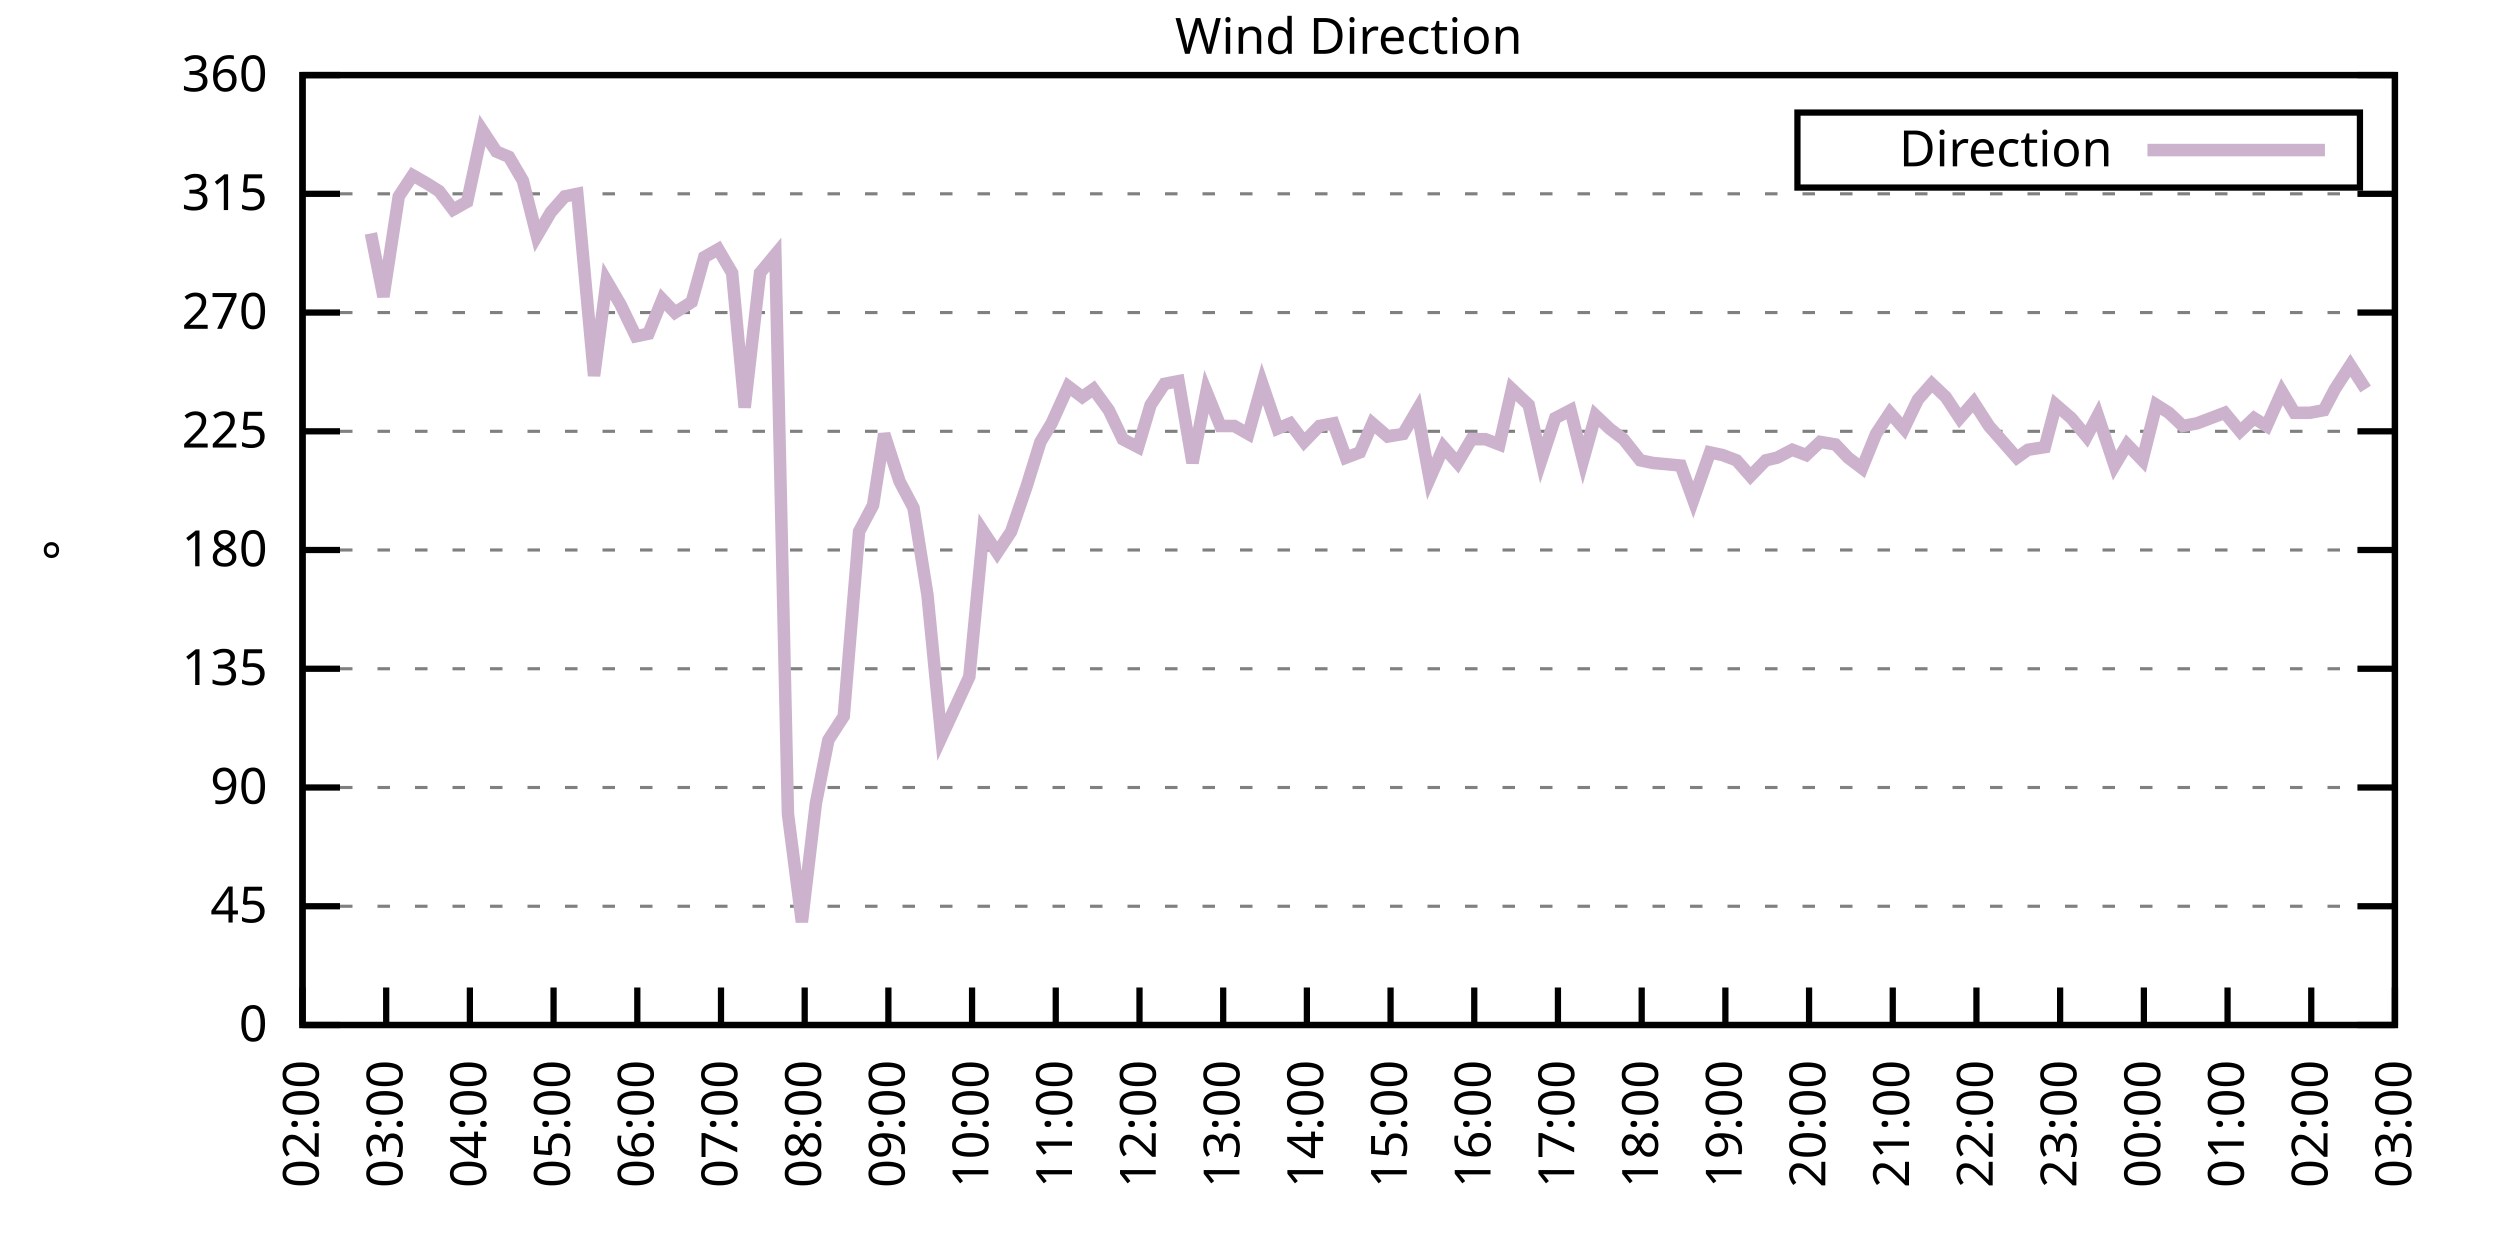
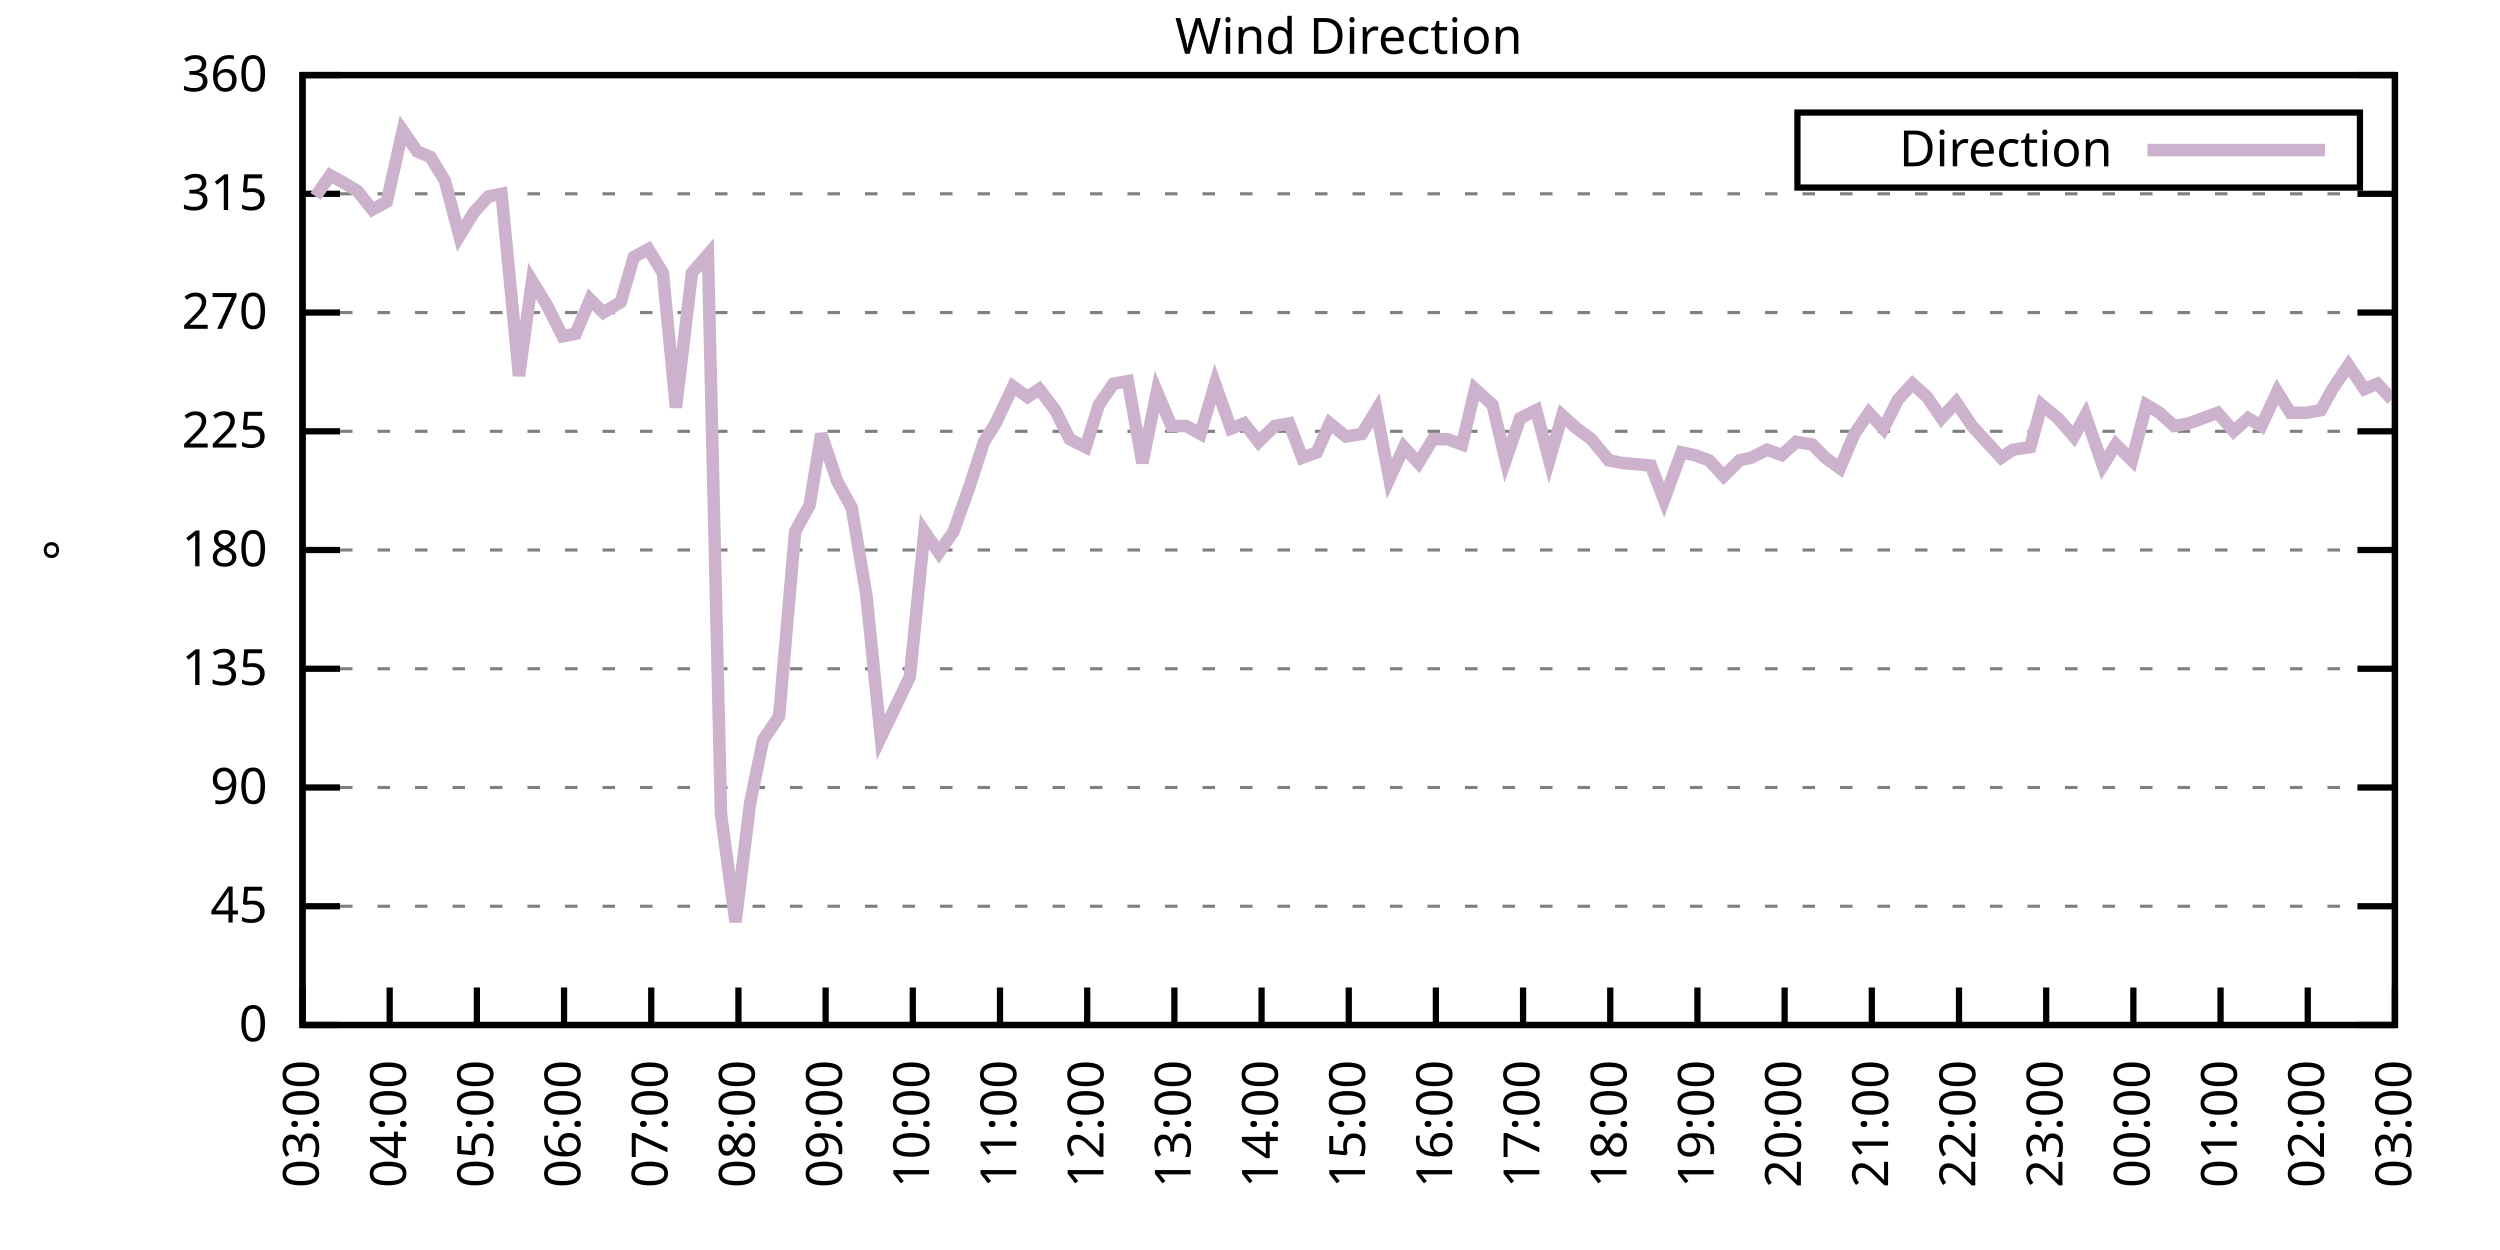
<svg xmlns="http://www.w3.org/2000/svg" xmlns:xlink="http://www.w3.org/1999/xlink" width="400" height="200" viewBox="0 0 400 200">
  <g id="gnuplot_canvas">
    <rect x="0" y="0" width="400" height="200" fill="none" />
    <defs>
      <circle id="gpDot" r="0.5" stroke-width="0.5" stroke="currentColor" />
      <path id="gpPt0" stroke-width="0.333" stroke="currentColor" d="M-1,0 h2 M0,-1 v2" />
      <path id="gpPt1" stroke-width="0.333" stroke="currentColor" d="M-1,-1 L1,1 M1,-1 L-1,1" />
      <path id="gpPt2" stroke-width="0.333" stroke="currentColor" d="M-1,0 L1,0 M0,-1 L0,1 M-1,-1 L1,1 M-1,1 L1,-1" />
      <rect id="gpPt3" stroke-width="0.333" stroke="currentColor" x="-1" y="-1" width="2" height="2" />
      <rect id="gpPt4" stroke-width="0.333" stroke="currentColor" fill="currentColor" x="-1" y="-1" width="2" height="2" />
      <circle id="gpPt5" stroke-width="0.333" stroke="currentColor" cx="0" cy="0" r="1" />
      <use xlink:href="#gpPt5" id="gpPt6" fill="currentColor" stroke="none" />
      <path id="gpPt7" stroke-width="0.333" stroke="currentColor" d="M0,-1.33 L-1.33,0.67 L1.33,0.67 z" />
      <use xlink:href="#gpPt7" id="gpPt8" fill="currentColor" stroke="none" />
      <use xlink:href="#gpPt7" id="gpPt9" stroke="currentColor" transform="rotate(180)" />
      <use xlink:href="#gpPt9" id="gpPt10" fill="currentColor" stroke="none" />
      <use xlink:href="#gpPt3" id="gpPt11" stroke="currentColor" transform="rotate(45)" />
      <use xlink:href="#gpPt11" id="gpPt12" fill="currentColor" stroke="none" />
      <path id="gpPt13" stroke-width="0.333" stroke="currentColor" d="M0,1.330 L1.265,0.411 L0.782,-1.067 L-0.782,-1.076 L-1.265,0.411 z" />
      <use xlink:href="#gpPt13" id="gpPt14" fill="currentColor" stroke="none" />
      <filter id="textbox" filterUnits="objectBoundingBox" x="0" y="0" height="1" width="1">
        <feFlood flood-color="white" flood-opacity="1" result="bgnd" />
        <feComposite in="SourceGraphic" in2="bgnd" operator="atop" />
      </filter>
      <filter id="greybox" filterUnits="objectBoundingBox" x="0" y="0" height="1" width="1">
        <feFlood flood-color="lightgrey" flood-opacity="1" result="grey" />
        <feComposite in="SourceGraphic" in2="grey" operator="atop" />
      </filter>
    </defs>
    <g fill="none" color="white" stroke="currentColor" stroke-width="1.00" stroke-linecap="butt" stroke-linejoin="miter">
</g>
    <g fill="none" color="black" stroke="currentColor" stroke-width="1.00" stroke-linecap="butt" stroke-linejoin="miter">
      <g stroke="none" shape-rendering="crispEdges">
        <polygon fill="rgb(255, 255, 255)" points="48.40,164.00 383.18,164.00 383.18,12.02 48.40,12.02 " />
      </g>
    </g>
    <g fill="none" color="black" stroke="currentColor" stroke-width="1.00" stroke-linecap="butt" stroke-linejoin="miter">
</g>
    <g fill="none" color="black" stroke="black" stroke-width="0.50" stroke-linecap="butt" stroke-linejoin="miter">
</g>
    <g fill="none" color="gray" stroke="currentColor" stroke-width="0.50" stroke-linecap="butt" stroke-linejoin="miter">
      <path stroke="gray" stroke-dasharray="2,4" class="gridline" d="M48.40,164.00 L383.19,164.00  " />
    </g>
    <g fill="none" color="gray" stroke="gray" stroke-width="1.00" stroke-linecap="butt" stroke-linejoin="miter">
</g>
    <g fill="none" color="black" stroke="currentColor" stroke-width="1.00" stroke-linecap="butt" stroke-linejoin="miter">
      <path stroke="black" d="M48.40,164.00 L54.40,164.00 M383.19,164.00 L377.19,164.00  " />
      <g transform="translate(42.80,166.60)" stroke="none" fill="black" font-family="Sans" font-size="8.00" text-anchor="end">
        <text>
          <tspan font-family="Sans"> 0</tspan>
        </text>
      </g>
    </g>
    <g fill="none" color="black" stroke="currentColor" stroke-width="1.00" stroke-linecap="butt" stroke-linejoin="miter">
</g>
    <g fill="none" color="black" stroke="black" stroke-width="0.50" stroke-linecap="butt" stroke-linejoin="miter">
</g>
    <g fill="none" color="gray" stroke="currentColor" stroke-width="0.50" stroke-linecap="butt" stroke-linejoin="miter">
      <path stroke="gray" stroke-dasharray="2,4" class="gridline" d="M48.40,145.00 L383.19,145.00  " />
    </g>
    <g fill="none" color="gray" stroke="gray" stroke-width="1.00" stroke-linecap="butt" stroke-linejoin="miter">
</g>
    <g fill="none" color="black" stroke="currentColor" stroke-width="1.00" stroke-linecap="butt" stroke-linejoin="miter">
      <path stroke="black" d="M48.40,145.00 L54.40,145.00 M383.19,145.00 L377.19,145.00  " />
      <g transform="translate(42.80,147.60)" stroke="none" fill="black" font-family="Sans" font-size="8.00" text-anchor="end">
        <text>
          <tspan font-family="Sans"> 45</tspan>
        </text>
      </g>
    </g>
    <g fill="none" color="black" stroke="currentColor" stroke-width="1.00" stroke-linecap="butt" stroke-linejoin="miter">
</g>
    <g fill="none" color="black" stroke="black" stroke-width="0.50" stroke-linecap="butt" stroke-linejoin="miter">
</g>
    <g fill="none" color="gray" stroke="currentColor" stroke-width="0.50" stroke-linecap="butt" stroke-linejoin="miter">
      <path stroke="gray" stroke-dasharray="2,4" class="gridline" d="M48.40,126.00 L383.19,126.00  " />
    </g>
    <g fill="none" color="gray" stroke="gray" stroke-width="1.00" stroke-linecap="butt" stroke-linejoin="miter">
</g>
    <g fill="none" color="black" stroke="currentColor" stroke-width="1.00" stroke-linecap="butt" stroke-linejoin="miter">
      <path stroke="black" d="M48.40,126.00 L54.40,126.00 M383.19,126.00 L377.19,126.00  " />
      <g transform="translate(42.80,128.60)" stroke="none" fill="black" font-family="Sans" font-size="8.00" text-anchor="end">
        <text>
          <tspan font-family="Sans"> 90</tspan>
        </text>
      </g>
    </g>
    <g fill="none" color="black" stroke="currentColor" stroke-width="1.00" stroke-linecap="butt" stroke-linejoin="miter">
</g>
    <g fill="none" color="black" stroke="black" stroke-width="0.50" stroke-linecap="butt" stroke-linejoin="miter">
</g>
    <g fill="none" color="gray" stroke="currentColor" stroke-width="0.50" stroke-linecap="butt" stroke-linejoin="miter">
      <path stroke="gray" stroke-dasharray="2,4" class="gridline" d="M48.40,107.00 L383.19,107.00  " />
    </g>
    <g fill="none" color="gray" stroke="gray" stroke-width="1.00" stroke-linecap="butt" stroke-linejoin="miter">
</g>
    <g fill="none" color="black" stroke="currentColor" stroke-width="1.00" stroke-linecap="butt" stroke-linejoin="miter">
      <path stroke="black" d="M48.40,107.00 L54.40,107.00 M383.19,107.00 L377.19,107.00  " />
      <g transform="translate(42.80,109.60)" stroke="none" fill="black" font-family="Sans" font-size="8.00" text-anchor="end">
        <text>
          <tspan font-family="Sans"> 135</tspan>
        </text>
      </g>
    </g>
    <g fill="none" color="black" stroke="currentColor" stroke-width="1.00" stroke-linecap="butt" stroke-linejoin="miter">
</g>
    <g fill="none" color="black" stroke="black" stroke-width="0.50" stroke-linecap="butt" stroke-linejoin="miter">
</g>
    <g fill="none" color="gray" stroke="currentColor" stroke-width="0.50" stroke-linecap="butt" stroke-linejoin="miter">
      <path stroke="gray" stroke-dasharray="2,4" class="gridline" d="M48.40,88.00 L383.19,88.00  " />
    </g>
    <g fill="none" color="gray" stroke="gray" stroke-width="1.00" stroke-linecap="butt" stroke-linejoin="miter">
</g>
    <g fill="none" color="black" stroke="currentColor" stroke-width="1.00" stroke-linecap="butt" stroke-linejoin="miter">
      <path stroke="black" d="M48.40,88.00 L54.40,88.00 M383.19,88.00 L377.19,88.00  " />
      <g transform="translate(42.80,90.60)" stroke="none" fill="black" font-family="Sans" font-size="8.00" text-anchor="end">
        <text>
          <tspan font-family="Sans"> 180</tspan>
        </text>
      </g>
    </g>
    <g fill="none" color="black" stroke="currentColor" stroke-width="1.00" stroke-linecap="butt" stroke-linejoin="miter">
</g>
    <g fill="none" color="black" stroke="black" stroke-width="0.50" stroke-linecap="butt" stroke-linejoin="miter">
</g>
    <g fill="none" color="gray" stroke="currentColor" stroke-width="0.50" stroke-linecap="butt" stroke-linejoin="miter">
      <path stroke="gray" stroke-dasharray="2,4" class="gridline" d="M48.40,69.01 L383.19,69.01  " />
    </g>
    <g fill="none" color="gray" stroke="gray" stroke-width="1.00" stroke-linecap="butt" stroke-linejoin="miter">
</g>
    <g fill="none" color="black" stroke="currentColor" stroke-width="1.00" stroke-linecap="butt" stroke-linejoin="miter">
      <path stroke="black" d="M48.40,69.01 L54.40,69.01 M383.19,69.01 L377.19,69.01  " />
      <g transform="translate(42.80,71.61)" stroke="none" fill="black" font-family="Sans" font-size="8.00" text-anchor="end">
        <text>
          <tspan font-family="Sans"> 225</tspan>
        </text>
      </g>
    </g>
    <g fill="none" color="black" stroke="currentColor" stroke-width="1.00" stroke-linecap="butt" stroke-linejoin="miter">
</g>
    <g fill="none" color="black" stroke="black" stroke-width="0.50" stroke-linecap="butt" stroke-linejoin="miter">
</g>
    <g fill="none" color="gray" stroke="currentColor" stroke-width="0.50" stroke-linecap="butt" stroke-linejoin="miter">
      <path stroke="gray" stroke-dasharray="2,4" class="gridline" d="M48.40,50.01 L383.19,50.01  " />
    </g>
    <g fill="none" color="gray" stroke="gray" stroke-width="1.00" stroke-linecap="butt" stroke-linejoin="miter">
</g>
    <g fill="none" color="black" stroke="currentColor" stroke-width="1.00" stroke-linecap="butt" stroke-linejoin="miter">
      <path stroke="black" d="M48.40,50.01 L54.40,50.01 M383.19,50.01 L377.19,50.01  " />
      <g transform="translate(42.80,52.61)" stroke="none" fill="black" font-family="Sans" font-size="8.00" text-anchor="end">
        <text>
          <tspan font-family="Sans"> 270</tspan>
        </text>
      </g>
    </g>
    <g fill="none" color="black" stroke="currentColor" stroke-width="1.00" stroke-linecap="butt" stroke-linejoin="miter">
</g>
    <g fill="none" color="black" stroke="black" stroke-width="0.50" stroke-linecap="butt" stroke-linejoin="miter">
</g>
    <g fill="none" color="gray" stroke="currentColor" stroke-width="0.50" stroke-linecap="butt" stroke-linejoin="miter">
      <path stroke="gray" stroke-dasharray="2,4" class="gridline" d="M48.40,31.01 L383.19,31.01  " />
    </g>
    <g fill="none" color="gray" stroke="gray" stroke-width="1.00" stroke-linecap="butt" stroke-linejoin="miter">
</g>
    <g fill="none" color="black" stroke="currentColor" stroke-width="1.00" stroke-linecap="butt" stroke-linejoin="miter">
      <path stroke="black" d="M48.40,31.01 L54.40,31.01 M383.19,31.01 L377.19,31.01  " />
      <g transform="translate(42.80,33.61)" stroke="none" fill="black" font-family="Sans" font-size="8.00" text-anchor="end">
        <text>
          <tspan font-family="Sans"> 315</tspan>
        </text>
      </g>
    </g>
    <g fill="none" color="black" stroke="currentColor" stroke-width="1.00" stroke-linecap="butt" stroke-linejoin="miter">
</g>
    <g fill="none" color="black" stroke="black" stroke-width="0.50" stroke-linecap="butt" stroke-linejoin="miter">
</g>
    <g fill="none" color="gray" stroke="currentColor" stroke-width="0.50" stroke-linecap="butt" stroke-linejoin="miter">
      <path stroke="gray" stroke-dasharray="2,4" class="gridline" d="M48.40,12.01 L383.19,12.01  " />
    </g>
    <g fill="none" color="gray" stroke="gray" stroke-width="1.00" stroke-linecap="butt" stroke-linejoin="miter">
</g>
    <g fill="none" color="black" stroke="currentColor" stroke-width="1.00" stroke-linecap="butt" stroke-linejoin="miter">
      <path stroke="black" d="M48.40,12.01 L54.40,12.01 M383.19,12.01 L377.19,12.01  " />
      <g transform="translate(42.80,14.61)" stroke="none" fill="black" font-family="Sans" font-size="8.00" text-anchor="end">
        <text>
          <tspan font-family="Sans"> 360</tspan>
        </text>
      </g>
    </g>
    <g fill="none" color="black" stroke="currentColor" stroke-width="1.00" stroke-linecap="butt" stroke-linejoin="miter">
      <path stroke="black" d="M48.40,164.00 L48.40,158.00  " />
      <g transform="translate(51.00,169.60) rotate(270.00)" stroke="none" fill="black" font-family="Sans" font-size="8.00" text-anchor="end">
        <text>
-           <tspan font-family="Sans">02:00</tspan>
-         </text>
-       </g>
-     </g>
-     <g fill="none" color="black" stroke="currentColor" stroke-width="1.00" stroke-linecap="butt" stroke-linejoin="miter">
-       <path stroke="black" d="M61.79,164.00 L61.79,158.00  " />
-       <g transform="translate(64.39,169.60) rotate(270.00)" stroke="none" fill="black" font-family="Sans" font-size="8.00" text-anchor="end">
-         <text>
          <tspan font-family="Sans">03:00</tspan>
        </text>
      </g>
    </g>
    <g fill="none" color="black" stroke="currentColor" stroke-width="1.00" stroke-linecap="butt" stroke-linejoin="miter">
-       <path stroke="black" d="M75.18,164.00 L75.18,158.00  " />
-       <g transform="translate(77.78,169.60) rotate(270.00)" stroke="none" fill="black" font-family="Sans" font-size="8.00" text-anchor="end">
+       <path stroke="black" d="M62.35,164.00 L62.35,158.00  " />
+       <g transform="translate(64.95,169.60) rotate(270.00)" stroke="none" fill="black" font-family="Sans" font-size="8.00" text-anchor="end">
        <text>
          <tspan font-family="Sans">04:00</tspan>
        </text>
      </g>
    </g>
    <g fill="none" color="black" stroke="currentColor" stroke-width="1.00" stroke-linecap="butt" stroke-linejoin="miter">
-       <path stroke="black" d="M88.57,164.00 L88.57,158.00  " />
-       <g transform="translate(91.17,169.60) rotate(270.00)" stroke="none" fill="black" font-family="Sans" font-size="8.00" text-anchor="end">
+       <path stroke="black" d="M76.30,164.00 L76.30,158.00  " />
+       <g transform="translate(78.90,169.60) rotate(270.00)" stroke="none" fill="black" font-family="Sans" font-size="8.00" text-anchor="end">
        <text>
          <tspan font-family="Sans">05:00</tspan>
        </text>
      </g>
    </g>
    <g fill="none" color="black" stroke="currentColor" stroke-width="1.00" stroke-linecap="butt" stroke-linejoin="miter">
-       <path stroke="black" d="M101.97,164.00 L101.97,158.00  " />
-       <g transform="translate(104.57,169.60) rotate(270.00)" stroke="none" fill="black" font-family="Sans" font-size="8.00" text-anchor="end">
+       <path stroke="black" d="M90.25,164.00 L90.25,158.00  " />
+       <g transform="translate(92.85,169.60) rotate(270.00)" stroke="none" fill="black" font-family="Sans" font-size="8.00" text-anchor="end">
        <text>
          <tspan font-family="Sans">06:00</tspan>
        </text>
      </g>
    </g>
    <g fill="none" color="black" stroke="currentColor" stroke-width="1.00" stroke-linecap="butt" stroke-linejoin="miter">
-       <path stroke="black" d="M115.36,164.00 L115.36,158.00  " />
-       <g transform="translate(117.96,169.60) rotate(270.00)" stroke="none" fill="black" font-family="Sans" font-size="8.00" text-anchor="end">
+       <path stroke="black" d="M104.20,164.00 L104.20,158.00  " />
+       <g transform="translate(106.80,169.60) rotate(270.00)" stroke="none" fill="black" font-family="Sans" font-size="8.00" text-anchor="end">
        <text>
          <tspan font-family="Sans">07:00</tspan>
        </text>
      </g>
    </g>
    <g fill="none" color="black" stroke="currentColor" stroke-width="1.00" stroke-linecap="butt" stroke-linejoin="miter">
-       <path stroke="black" d="M128.75,164.00 L128.75,158.00  " />
-       <g transform="translate(131.35,169.60) rotate(270.00)" stroke="none" fill="black" font-family="Sans" font-size="8.00" text-anchor="end">
+       <path stroke="black" d="M118.15,164.00 L118.15,158.00  " />
+       <g transform="translate(120.75,169.60) rotate(270.00)" stroke="none" fill="black" font-family="Sans" font-size="8.00" text-anchor="end">
        <text>
          <tspan font-family="Sans">08:00</tspan>
        </text>
      </g>
    </g>
    <g fill="none" color="black" stroke="currentColor" stroke-width="1.00" stroke-linecap="butt" stroke-linejoin="miter">
-       <path stroke="black" d="M142.14,164.00 L142.14,158.00  " />
-       <g transform="translate(144.74,169.60) rotate(270.00)" stroke="none" fill="black" font-family="Sans" font-size="8.00" text-anchor="end">
+       <path stroke="black" d="M132.10,164.00 L132.10,158.00  " />
+       <g transform="translate(134.70,169.60) rotate(270.00)" stroke="none" fill="black" font-family="Sans" font-size="8.00" text-anchor="end">
        <text>
          <tspan font-family="Sans">09:00</tspan>
        </text>
      </g>
    </g>
    <g fill="none" color="black" stroke="currentColor" stroke-width="1.00" stroke-linecap="butt" stroke-linejoin="miter">
-       <path stroke="black" d="M155.53,164.00 L155.53,158.00  " />
-       <g transform="translate(158.13,169.60) rotate(270.00)" stroke="none" fill="black" font-family="Sans" font-size="8.00" text-anchor="end">
+       <path stroke="black" d="M146.05,164.00 L146.05,158.00  " />
+       <g transform="translate(148.65,169.60) rotate(270.00)" stroke="none" fill="black" font-family="Sans" font-size="8.00" text-anchor="end">
        <text>
          <tspan font-family="Sans">10:00</tspan>
        </text>
      </g>
    </g>
    <g fill="none" color="black" stroke="currentColor" stroke-width="1.00" stroke-linecap="butt" stroke-linejoin="miter">
-       <path stroke="black" d="M168.92,164.00 L168.92,158.00  " />
-       <g transform="translate(171.52,169.60) rotate(270.00)" stroke="none" fill="black" font-family="Sans" font-size="8.00" text-anchor="end">
+       <path stroke="black" d="M160.00,164.00 L160.00,158.00  " />
+       <g transform="translate(162.60,169.60) rotate(270.00)" stroke="none" fill="black" font-family="Sans" font-size="8.00" text-anchor="end">
        <text>
          <tspan font-family="Sans">11:00</tspan>
        </text>
      </g>
    </g>
    <g fill="none" color="black" stroke="currentColor" stroke-width="1.00" stroke-linecap="butt" stroke-linejoin="miter">
-       <path stroke="black" d="M182.32,164.00 L182.32,158.00  " />
-       <g transform="translate(184.92,169.60) rotate(270.00)" stroke="none" fill="black" font-family="Sans" font-size="8.00" text-anchor="end">
+       <path stroke="black" d="M173.95,164.00 L173.95,158.00  " />
+       <g transform="translate(176.55,169.60) rotate(270.00)" stroke="none" fill="black" font-family="Sans" font-size="8.00" text-anchor="end">
        <text>
          <tspan font-family="Sans">12:00</tspan>
        </text>
      </g>
    </g>
    <g fill="none" color="black" stroke="currentColor" stroke-width="1.00" stroke-linecap="butt" stroke-linejoin="miter">
-       <path stroke="black" d="M195.71,164.00 L195.71,158.00  " />
-       <g transform="translate(198.31,169.60) rotate(270.00)" stroke="none" fill="black" font-family="Sans" font-size="8.00" text-anchor="end">
+       <path stroke="black" d="M187.90,164.00 L187.90,158.00  " />
+       <g transform="translate(190.50,169.60) rotate(270.00)" stroke="none" fill="black" font-family="Sans" font-size="8.00" text-anchor="end">
        <text>
          <tspan font-family="Sans">13:00</tspan>
        </text>
      </g>
    </g>
    <g fill="none" color="black" stroke="currentColor" stroke-width="1.00" stroke-linecap="butt" stroke-linejoin="miter">
-       <path stroke="black" d="M209.10,164.00 L209.10,158.00  " />
-       <g transform="translate(211.70,169.60) rotate(270.00)" stroke="none" fill="black" font-family="Sans" font-size="8.00" text-anchor="end">
+       <path stroke="black" d="M201.85,164.00 L201.85,158.00  " />
+       <g transform="translate(204.45,169.60) rotate(270.00)" stroke="none" fill="black" font-family="Sans" font-size="8.00" text-anchor="end">
        <text>
          <tspan font-family="Sans">14:00</tspan>
        </text>
      </g>
    </g>
    <g fill="none" color="black" stroke="currentColor" stroke-width="1.00" stroke-linecap="butt" stroke-linejoin="miter">
-       <path stroke="black" d="M222.49,164.00 L222.49,158.00  " />
-       <g transform="translate(225.09,169.60) rotate(270.00)" stroke="none" fill="black" font-family="Sans" font-size="8.00" text-anchor="end">
+       <path stroke="black" d="M215.80,164.00 L215.80,158.00  " />
+       <g transform="translate(218.40,169.60) rotate(270.00)" stroke="none" fill="black" font-family="Sans" font-size="8.00" text-anchor="end">
        <text>
          <tspan font-family="Sans">15:00</tspan>
        </text>
      </g>
    </g>
    <g fill="none" color="black" stroke="currentColor" stroke-width="1.00" stroke-linecap="butt" stroke-linejoin="miter">
-       <path stroke="black" d="M235.88,164.00 L235.88,158.00  " />
-       <g transform="translate(238.48,169.60) rotate(270.00)" stroke="none" fill="black" font-family="Sans" font-size="8.00" text-anchor="end">
+       <path stroke="black" d="M229.74,164.00 L229.74,158.00  " />
+       <g transform="translate(232.34,169.60) rotate(270.00)" stroke="none" fill="black" font-family="Sans" font-size="8.00" text-anchor="end">
        <text>
          <tspan font-family="Sans">16:00</tspan>
        </text>
      </g>
    </g>
    <g fill="none" color="black" stroke="currentColor" stroke-width="1.00" stroke-linecap="butt" stroke-linejoin="miter">
-       <path stroke="black" d="M249.27,164.00 L249.27,158.00  " />
-       <g transform="translate(251.87,169.60) rotate(270.00)" stroke="none" fill="black" font-family="Sans" font-size="8.00" text-anchor="end">
+       <path stroke="black" d="M243.69,164.00 L243.69,158.00  " />
+       <g transform="translate(246.29,169.60) rotate(270.00)" stroke="none" fill="black" font-family="Sans" font-size="8.00" text-anchor="end">
        <text>
          <tspan font-family="Sans">17:00</tspan>
        </text>
      </g>
    </g>
    <g fill="none" color="black" stroke="currentColor" stroke-width="1.00" stroke-linecap="butt" stroke-linejoin="miter">
-       <path stroke="black" d="M262.67,164.00 L262.67,158.00  " />
-       <g transform="translate(265.27,169.60) rotate(270.00)" stroke="none" fill="black" font-family="Sans" font-size="8.00" text-anchor="end">
+       <path stroke="black" d="M257.64,164.00 L257.64,158.00  " />
+       <g transform="translate(260.24,169.60) rotate(270.00)" stroke="none" fill="black" font-family="Sans" font-size="8.00" text-anchor="end">
        <text>
          <tspan font-family="Sans">18:00</tspan>
        </text>
      </g>
    </g>
    <g fill="none" color="black" stroke="currentColor" stroke-width="1.00" stroke-linecap="butt" stroke-linejoin="miter">
-       <path stroke="black" d="M276.06,164.00 L276.06,158.00  " />
-       <g transform="translate(278.66,169.60) rotate(270.00)" stroke="none" fill="black" font-family="Sans" font-size="8.00" text-anchor="end">
+       <path stroke="black" d="M271.59,164.00 L271.59,158.00  " />
+       <g transform="translate(274.19,169.60) rotate(270.00)" stroke="none" fill="black" font-family="Sans" font-size="8.00" text-anchor="end">
        <text>
          <tspan font-family="Sans">19:00</tspan>
        </text>
      </g>
    </g>
    <g fill="none" color="black" stroke="currentColor" stroke-width="1.00" stroke-linecap="butt" stroke-linejoin="miter">
-       <path stroke="black" d="M289.45,164.00 L289.45,158.00  " />
-       <g transform="translate(292.05,169.60) rotate(270.00)" stroke="none" fill="black" font-family="Sans" font-size="8.00" text-anchor="end">
+       <path stroke="black" d="M285.54,164.00 L285.54,158.00  " />
+       <g transform="translate(288.14,169.60) rotate(270.00)" stroke="none" fill="black" font-family="Sans" font-size="8.00" text-anchor="end">
        <text>
          <tspan font-family="Sans">20:00</tspan>
        </text>
      </g>
    </g>
    <g fill="none" color="black" stroke="currentColor" stroke-width="1.00" stroke-linecap="butt" stroke-linejoin="miter">
-       <path stroke="black" d="M302.84,164.00 L302.84,158.00  " />
-       <g transform="translate(305.44,169.60) rotate(270.00)" stroke="none" fill="black" font-family="Sans" font-size="8.00" text-anchor="end">
+       <path stroke="black" d="M299.49,164.00 L299.49,158.00  " />
+       <g transform="translate(302.09,169.60) rotate(270.00)" stroke="none" fill="black" font-family="Sans" font-size="8.00" text-anchor="end">
        <text>
          <tspan font-family="Sans">21:00</tspan>
        </text>
      </g>
    </g>
    <g fill="none" color="black" stroke="currentColor" stroke-width="1.00" stroke-linecap="butt" stroke-linejoin="miter">
-       <path stroke="black" d="M316.23,164.00 L316.23,158.00  " />
-       <g transform="translate(318.83,169.60) rotate(270.00)" stroke="none" fill="black" font-family="Sans" font-size="8.00" text-anchor="end">
+       <path stroke="black" d="M313.44,164.00 L313.44,158.00  " />
+       <g transform="translate(316.04,169.60) rotate(270.00)" stroke="none" fill="black" font-family="Sans" font-size="8.00" text-anchor="end">
        <text>
          <tspan font-family="Sans">22:00</tspan>
        </text>
      </g>
    </g>
    <g fill="none" color="black" stroke="currentColor" stroke-width="1.00" stroke-linecap="butt" stroke-linejoin="miter">
-       <path stroke="black" d="M329.62,164.00 L329.62,158.00  " />
-       <g transform="translate(332.22,169.60) rotate(270.00)" stroke="none" fill="black" font-family="Sans" font-size="8.00" text-anchor="end">
+       <path stroke="black" d="M327.39,164.00 L327.39,158.00  " />
+       <g transform="translate(329.99,169.60) rotate(270.00)" stroke="none" fill="black" font-family="Sans" font-size="8.00" text-anchor="end">
        <text>
          <tspan font-family="Sans">23:00</tspan>
        </text>
      </g>
    </g>
    <g fill="none" color="black" stroke="currentColor" stroke-width="1.00" stroke-linecap="butt" stroke-linejoin="miter">
-       <path stroke="black" d="M343.02,164.00 L343.02,158.00  " />
-       <g transform="translate(345.62,169.60) rotate(270.00)" stroke="none" fill="black" font-family="Sans" font-size="8.00" text-anchor="end">
+       <path stroke="black" d="M341.34,164.00 L341.34,158.00  " />
+       <g transform="translate(343.94,169.60) rotate(270.00)" stroke="none" fill="black" font-family="Sans" font-size="8.00" text-anchor="end">
        <text>
          <tspan font-family="Sans">00:00</tspan>
        </text>
      </g>
    </g>
    <g fill="none" color="black" stroke="currentColor" stroke-width="1.00" stroke-linecap="butt" stroke-linejoin="miter">
-       <path stroke="black" d="M356.41,164.00 L356.41,158.00  " />
-       <g transform="translate(359.01,169.60) rotate(270.00)" stroke="none" fill="black" font-family="Sans" font-size="8.00" text-anchor="end">
+       <path stroke="black" d="M355.29,164.00 L355.29,158.00  " />
+       <g transform="translate(357.89,169.60) rotate(270.00)" stroke="none" fill="black" font-family="Sans" font-size="8.00" text-anchor="end">
        <text>
          <tspan font-family="Sans">01:00</tspan>
        </text>
      </g>
    </g>
    <g fill="none" color="black" stroke="currentColor" stroke-width="1.00" stroke-linecap="butt" stroke-linejoin="miter">
-       <path stroke="black" d="M369.80,164.00 L369.80,158.00  " />
-       <g transform="translate(372.40,169.60) rotate(270.00)" stroke="none" fill="black" font-family="Sans" font-size="8.00" text-anchor="end">
+       <path stroke="black" d="M369.24,164.00 L369.24,158.00  " />
+       <g transform="translate(371.84,169.60) rotate(270.00)" stroke="none" fill="black" font-family="Sans" font-size="8.00" text-anchor="end">
        <text>
          <tspan font-family="Sans">02:00</tspan>
        </text>
      </g>
    </g>
    <g fill="none" color="black" stroke="currentColor" stroke-width="1.00" stroke-linecap="butt" stroke-linejoin="miter">
      <path stroke="black" d="M383.19,164.00 L383.19,158.00  " />
      <g transform="translate(385.79,169.60) rotate(270.00)" stroke="none" fill="black" font-family="Sans" font-size="8.00" text-anchor="end">
        <text>
          <tspan font-family="Sans">03:00</tspan>
        </text>
      </g>
    </g>
    <g fill="none" color="black" stroke="currentColor" stroke-width="1.00" stroke-linecap="butt" stroke-linejoin="miter">
</g>
    <g fill="none" color="black" stroke="currentColor" stroke-width="1.00" stroke-linecap="butt" stroke-linejoin="miter">
      <path stroke="black" d="M48.40,12.01 L48.40,164.00 L383.19,164.00 L383.19,12.01 L48.40,12.01 Z  " />
    </g>
    <g fill="none" color="black" stroke="currentColor" stroke-width="1.00" stroke-linecap="butt" stroke-linejoin="miter">
</g>
    <g fill="none" color="black" stroke="currentColor" stroke-width="1.00" stroke-linecap="butt" stroke-linejoin="miter">
      <path stroke="black" d="M287.59,30.01 L287.59,18.01 L377.59,18.01 L377.59,30.01 L287.59,30.01 Z  " />
    </g>
    <g id="Wind_direction_plot_1">
      <g fill="none" color="white" stroke="black" stroke-width="2.00" stroke-linecap="butt" stroke-linejoin="miter">
</g>
      <g fill="none" color="black" stroke="currentColor" stroke-width="2.00" stroke-linecap="butt" stroke-linejoin="miter">
        <g transform="translate(337.99,26.61)" stroke="none" fill="black" font-family="Sans" font-size="8.00" text-anchor="end">
          <text>
            <tspan font-family="Sans">Direction</tspan>
          </text>
        </g>
      </g>
      <g fill="none" color="black" stroke="currentColor" stroke-width="2.00" stroke-linecap="butt" stroke-linejoin="miter">
-         <path stroke="rgb(204, 178, 204)" d="M343.59,24.01 L371.99,24.01 M59.34,37.34 L61.35,47.47 L63.80,31.43 L66.03,28.05 L68.26,29.32 L70.27,30.59   L72.50,33.54 L74.74,32.28 L77.19,20.88 L79.42,24.25 L81.43,25.10 L83.66,28.90 L85.90,37.76 L88.13,33.96   L90.36,31.43 L92.37,31.01 L95.05,60.14 L97.06,44.94 L99.29,48.74 L101.74,53.81 L103.75,53.39 L105.98,47.90   L107.99,50.01 L110.67,48.32 L112.68,41.14 L114.91,39.87 L117.14,43.67 L119.15,65.21 L121.61,43.67 L124.06,40.72   L126.07,130.22 L128.30,147.53 L130.54,128.54 L132.54,118.40 L135.00,114.60 L137.45,85.05 L139.69,80.83 L141.47,69.43   L143.93,77.03 L146.16,81.25 L148.39,95.18 L150.62,117.98 L155.09,108.27 L157.32,85.05 L159.55,88.43 L161.78,85.05   L164.24,77.87 L166.47,70.70 L168.25,67.74 L170.93,61.83 L173.17,63.52 L174.95,62.25 L177.41,65.63 L179.64,70.27   L182.09,71.54 L184.10,64.78 L186.33,61.41 L188.57,60.98 L190.80,74.07 L193.03,62.67 L195.26,68.16 L197.49,68.16   L199.73,69.43 L201.96,61.41 L204.41,68.58 L206.42,67.74 L208.65,70.70 L211.11,68.16 L213.34,67.74 L215.35,73.23   L217.58,72.38 L219.59,67.74 L222.04,69.85 L224.50,69.43 L226.73,65.63 L228.74,76.61 L230.97,71.54 L233.20,74.07   L235.44,70.27 L237.67,70.27 L239.90,71.12 L241.91,62.25 L244.59,64.78 L246.60,73.65 L248.83,66.90 L251.28,65.63   L253.29,73.65 L255.30,66.47 L257.53,68.58 L259.76,70.27 L262.44,73.65 L264.45,74.07 L268.92,74.49 L270.92,79.98   L273.60,72.38 L275.61,72.81 L277.84,73.65 L280.07,76.18 L282.53,73.65 L284.32,73.23 L286.77,71.96 L289.00,72.81   L291.23,70.70 L293.69,71.12 L295.70,73.23 L297.93,74.92 L300.16,69.43 L302.39,66.05 L304.63,68.58 L306.86,63.94   L309.09,61.41 L311.32,63.52 L313.55,66.90 L315.79,64.36 L318.24,68.16 L320.47,70.70 L322.70,73.23 L324.49,71.96   L327.17,71.54 L328.95,64.78 L331.41,66.90 L333.86,69.85 L335.65,66.47 L338.33,74.49 L340.34,71.12 L342.79,73.65   L345.02,64.78 L347.03,66.05 L349.26,68.16 L351.50,67.74 L353.73,66.90 L355.96,66.05 L358.42,69.01 L360.65,66.90   L362.66,68.16 L365.11,62.67 L367.12,66.05 L369.58,66.05 L371.81,65.63 L373.59,62.25 L376.05,58.45 L378.50,62.25    " />
+         <path stroke="rgb(204, 178, 204)" d="M343.59,24.01 L371.99,24.01 M50.49,31.43 L52.82,28.05 L55.14,29.32 L57.23,30.59 L59.56,33.54 L61.88,32.28   L64.44,20.88 L66.77,24.25 L68.86,25.10 L71.18,28.90 L73.51,37.76 L75.83,33.96 L78.16,31.43 L80.25,31.01   L83.04,60.14 L85.13,44.94 L87.46,48.74 L90.02,53.81 L92.11,53.39 L94.43,47.90 L96.53,50.01 L99.32,48.32   L101.41,41.14 L103.73,39.87 L106.06,43.67 L108.15,65.21 L110.71,43.67 L113.27,40.72 L115.36,130.22 L117.68,147.53   L120.01,128.54 L122.10,118.40 L124.66,114.60 L127.22,85.05 L129.54,80.83 L131.40,69.43 L133.96,77.03 L136.28,81.25   L138.61,95.18 L140.93,117.98 L145.58,108.27 L147.91,85.05 L150.23,88.43 L152.56,85.05 L155.11,77.87 L157.44,70.70   L159.30,67.74 L162.09,61.83 L164.41,63.52 L166.27,62.25 L168.83,65.63 L171.16,70.27 L173.71,71.54 L175.81,64.78   L178.13,61.41 L180.46,60.98 L182.78,74.07 L185.11,62.67 L187.43,68.16 L189.76,68.16 L192.08,69.43 L194.41,61.41   L196.96,68.58 L199.06,67.74 L201.38,70.70 L203.94,68.16 L206.26,67.74 L208.36,73.23 L210.68,72.38 L212.77,67.74   L215.33,69.85 L217.89,69.43 L220.21,65.63 L222.30,76.61 L224.63,71.54 L226.95,74.07 L229.28,70.27 L231.60,70.27   L233.93,71.12 L236.02,62.25 L238.81,64.78 L240.90,73.65 L243.23,66.90 L245.79,65.63 L247.88,73.65 L249.97,66.47   L252.30,68.58 L254.62,70.27 L257.41,73.65 L259.50,74.07 L264.15,74.49 L266.25,79.98 L269.04,72.38 L271.13,72.81   L273.45,73.65 L275.78,76.18 L278.34,73.65 L280.20,73.23 L282.75,71.96 L285.08,72.81 L287.40,70.70 L289.96,71.12   L292.05,73.23 L294.38,74.92 L296.70,69.43 L299.03,66.05 L301.35,68.58 L303.68,63.94 L306.00,61.41 L308.33,63.52   L310.65,66.90 L312.98,64.36 L315.53,68.16 L317.86,70.70 L320.18,73.23 L322.04,71.96 L324.83,71.54 L326.69,64.78   L329.25,66.90 L331.81,69.85 L333.67,66.47 L336.46,74.49 L338.55,71.12 L341.11,73.65 L343.43,64.78 L345.53,66.05   L347.85,68.16 L350.18,67.74 L352.50,66.90 L354.83,66.05 L357.38,69.01 L359.71,66.90 L361.80,68.16 L364.36,62.67   L366.45,66.05 L369.01,66.05 L371.33,65.63 L373.19,62.25 L375.75,58.45 L378.31,62.25 L380.40,61.41 L382.73,63.94    " />
      </g>
    </g>
    <g fill="none" color="black" stroke="currentColor" stroke-width="2.00" stroke-linecap="butt" stroke-linejoin="miter">
</g>
    <g fill="none" color="black" stroke="black" stroke-width="1.00" stroke-linecap="butt" stroke-linejoin="miter">
</g>
    <g fill="none" color="black" stroke="currentColor" stroke-width="1.00" stroke-linecap="butt" stroke-linejoin="miter">
      <path stroke="black" d="M48.40,12.01 L48.40,164.00 L383.19,164.00 L383.19,12.01 L48.40,12.01 Z  " />
      <g transform="translate(12.80,88.01) rotate(270.00)" stroke="none" fill="black" font-family="Sans" font-size="8.00" text-anchor="middle">
        <text>
          <tspan font-family="Sans">°</tspan>
        </text>
      </g>
    </g>
    <g fill="none" color="black" stroke="currentColor" stroke-width="1.00" stroke-linecap="butt" stroke-linejoin="miter">
</g>
    <g fill="none" color="black" stroke="currentColor" stroke-width="1.00" stroke-linecap="butt" stroke-linejoin="miter">
      <g transform="translate(215.79,8.61)" stroke="none" fill="black" font-family="Sans" font-size="8.00" text-anchor="middle">
        <text>
          <tspan font-family="Sans">Wind Direction</tspan>
        </text>
      </g>
    </g>
    <g fill="none" color="black" stroke="currentColor" stroke-width="1.00" stroke-linecap="butt" stroke-linejoin="miter">
</g>
  </g>
</svg>
